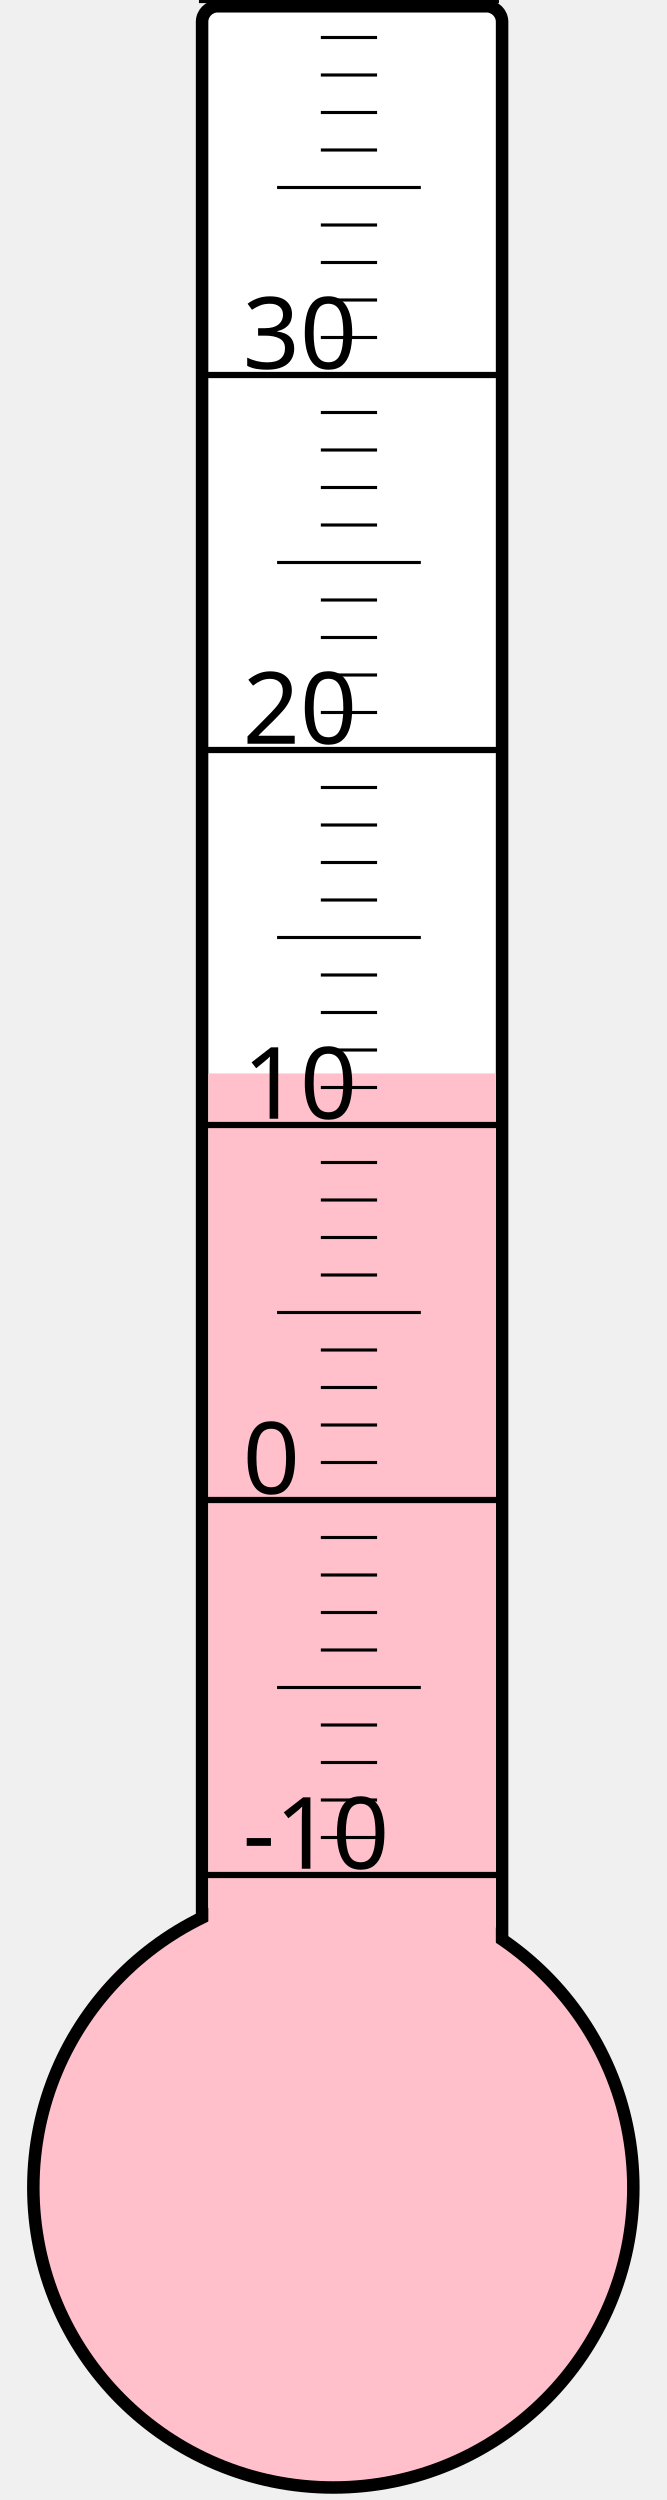
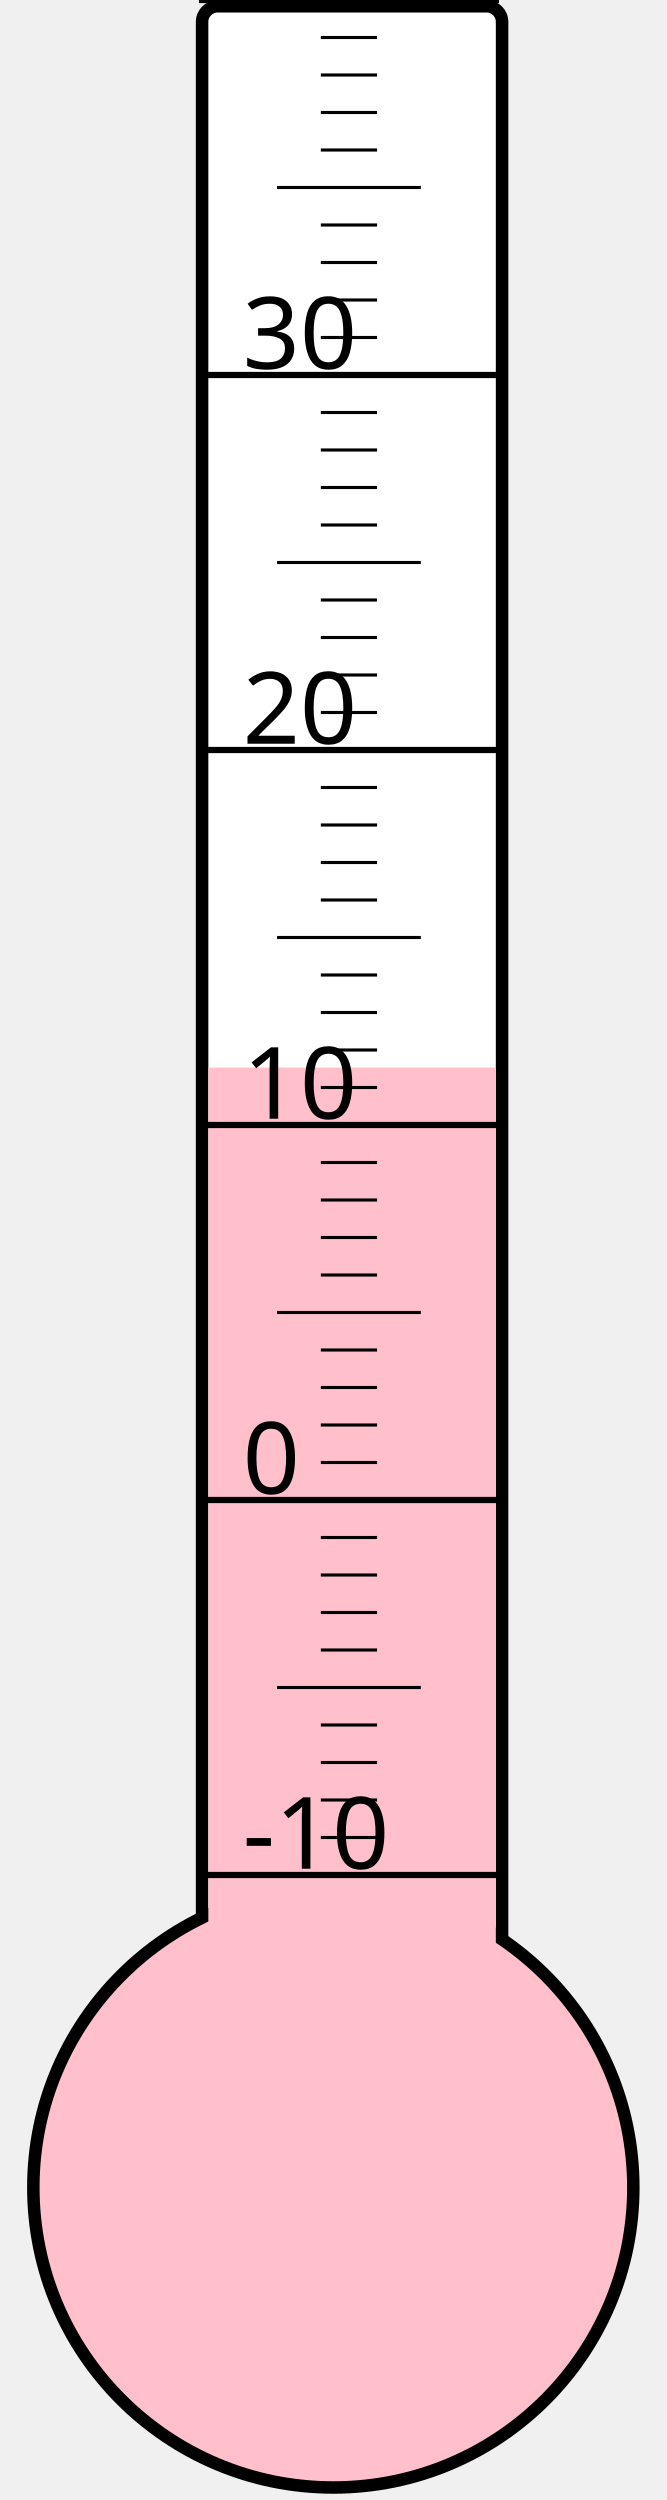
<svg xmlns="http://www.w3.org/2000/svg" width="40px" height="150px" viewBox="0 0 200 800">
  <rect width="200" height="800" x="0" y="0" style="fill: #ffffeb; fill-opacity: 0;" />
  <rect width="96" height="680" x="58" y="2" rx="5" ry="5" style="fill: white; fill-opacity: 1; stroke: black; stroke-width: 4;" />
  <circle cx="100" cy="700" r="96" style="fill: pink; stroke: black; stroke-width: 4;" />
-   <rect width="92" height="356.5" x="60" y="343.5" style="fill: pink; fill-opacity: 1; stroke-width: 0;" />
+   <rect width="92" height="358.375" x="60" y="341.625" style="fill: pink; fill-opacity: 1; stroke-width: 0;" />
  <text x="71" y="598" style="font-family: sans-serif; font-size: 24pt;">-10</text>
  <text x="71" y="478" style="font-family: sans-serif; font-size: 24pt;">0</text>
  <text x="71" y="358" style="font-family: sans-serif; font-size: 24pt;">10</text>
  <text x="71" y="238" style="font-family: sans-serif; font-size: 24pt;">20</text>
  <text x="71" y="118" style="font-family: sans-serif; font-size: 24pt;">30</text>
  <g style="stroke: black;">
    <line x1="57" y1="600" x2="153" y2="600" style="stroke-width: 2;" />
    <line x1="96" y1="588" x2="114" y2="588" style="stroke-width: 1;" />
    <line x1="96" y1="576" x2="114" y2="576" style="stroke-width: 1;" />
    <line x1="96" y1="564" x2="114" y2="564" style="stroke-width: 1;" />
    <line x1="96" y1="552" x2="114" y2="552" style="stroke-width: 1;" />
    <line x1="82" y1="540" x2="128" y2="540" style="stroke-width: 1;" />
    <line x1="96" y1="528" x2="114" y2="528" style="stroke-width: 1;" />
    <line x1="96" y1="516" x2="114" y2="516" style="stroke-width: 1;" />
    <line x1="96" y1="504" x2="114" y2="504" style="stroke-width: 1;" />
    <line x1="96" y1="492" x2="114" y2="492" style="stroke-width: 1;" />
    <line x1="57" y1="480" x2="153" y2="480" style="stroke-width: 2;" />
    <line x1="96" y1="468" x2="114" y2="468" style="stroke-width: 1;" />
    <line x1="96" y1="456" x2="114" y2="456" style="stroke-width: 1;" />
    <line x1="96" y1="444" x2="114" y2="444" style="stroke-width: 1;" />
    <line x1="96" y1="432" x2="114" y2="432" style="stroke-width: 1;" />
    <line x1="82" y1="420" x2="128" y2="420" style="stroke-width: 1;" />
    <line x1="96" y1="408" x2="114" y2="408" style="stroke-width: 1;" />
    <line x1="96" y1="396" x2="114" y2="396" style="stroke-width: 1;" />
    <line x1="96" y1="384" x2="114" y2="384" style="stroke-width: 1;" />
    <line x1="96" y1="372" x2="114" y2="372" style="stroke-width: 1;" />
    <line x1="57" y1="360" x2="153" y2="360" style="stroke-width: 2;" />
    <line x1="96" y1="348" x2="114" y2="348" style="stroke-width: 1;" />
    <line x1="96" y1="336" x2="114" y2="336" style="stroke-width: 1;" />
    <line x1="96" y1="324" x2="114" y2="324" style="stroke-width: 1;" />
    <line x1="96" y1="312" x2="114" y2="312" style="stroke-width: 1;" />
    <line x1="82" y1="300" x2="128" y2="300" style="stroke-width: 1;" />
    <line x1="96" y1="288" x2="114" y2="288" style="stroke-width: 1;" />
    <line x1="96" y1="276" x2="114" y2="276" style="stroke-width: 1;" />
    <line x1="96" y1="264" x2="114" y2="264" style="stroke-width: 1;" />
    <line x1="96" y1="252" x2="114" y2="252" style="stroke-width: 1;" />
    <line x1="57" y1="240" x2="153" y2="240" style="stroke-width: 2;" />
    <line x1="96" y1="228" x2="114" y2="228" style="stroke-width: 1;" />
    <line x1="96" y1="216" x2="114" y2="216" style="stroke-width: 1;" />
    <line x1="96" y1="204" x2="114" y2="204" style="stroke-width: 1;" />
    <line x1="96" y1="192" x2="114" y2="192" style="stroke-width: 1;" />
    <line x1="82" y1="180" x2="128" y2="180" style="stroke-width: 1;" />
    <line x1="96" y1="168" x2="114" y2="168" style="stroke-width: 1;" />
    <line x1="96" y1="156" x2="114" y2="156" style="stroke-width: 1;" />
    <line x1="96" y1="144" x2="114" y2="144" style="stroke-width: 1;" />
    <line x1="96" y1="132" x2="114" y2="132" style="stroke-width: 1;" />
    <line x1="57" y1="120" x2="153" y2="120" style="stroke-width: 2;" />
    <line x1="96" y1="108" x2="114" y2="108" style="stroke-width: 1;" />
    <line x1="96" y1="96" x2="114" y2="96" style="stroke-width: 1;" />
    <line x1="96" y1="84" x2="114" y2="84" style="stroke-width: 1;" />
    <line x1="96" y1="72" x2="114" y2="72" style="stroke-width: 1;" />
    <line x1="82" y1="60" x2="128" y2="60" style="stroke-width: 1;" />
    <line x1="96" y1="48" x2="114" y2="48" style="stroke-width: 1;" />
    <line x1="96" y1="36" x2="114" y2="36" style="stroke-width: 1;" />
    <line x1="96" y1="24" x2="114" y2="24" style="stroke-width: 1;" />
    <line x1="96" y1="12" x2="114" y2="12" style="stroke-width: 1;" />
    <line x1="57" y1="0" x2="153" y2="0" style="stroke-width: 2;" />
  </g>
</svg>
